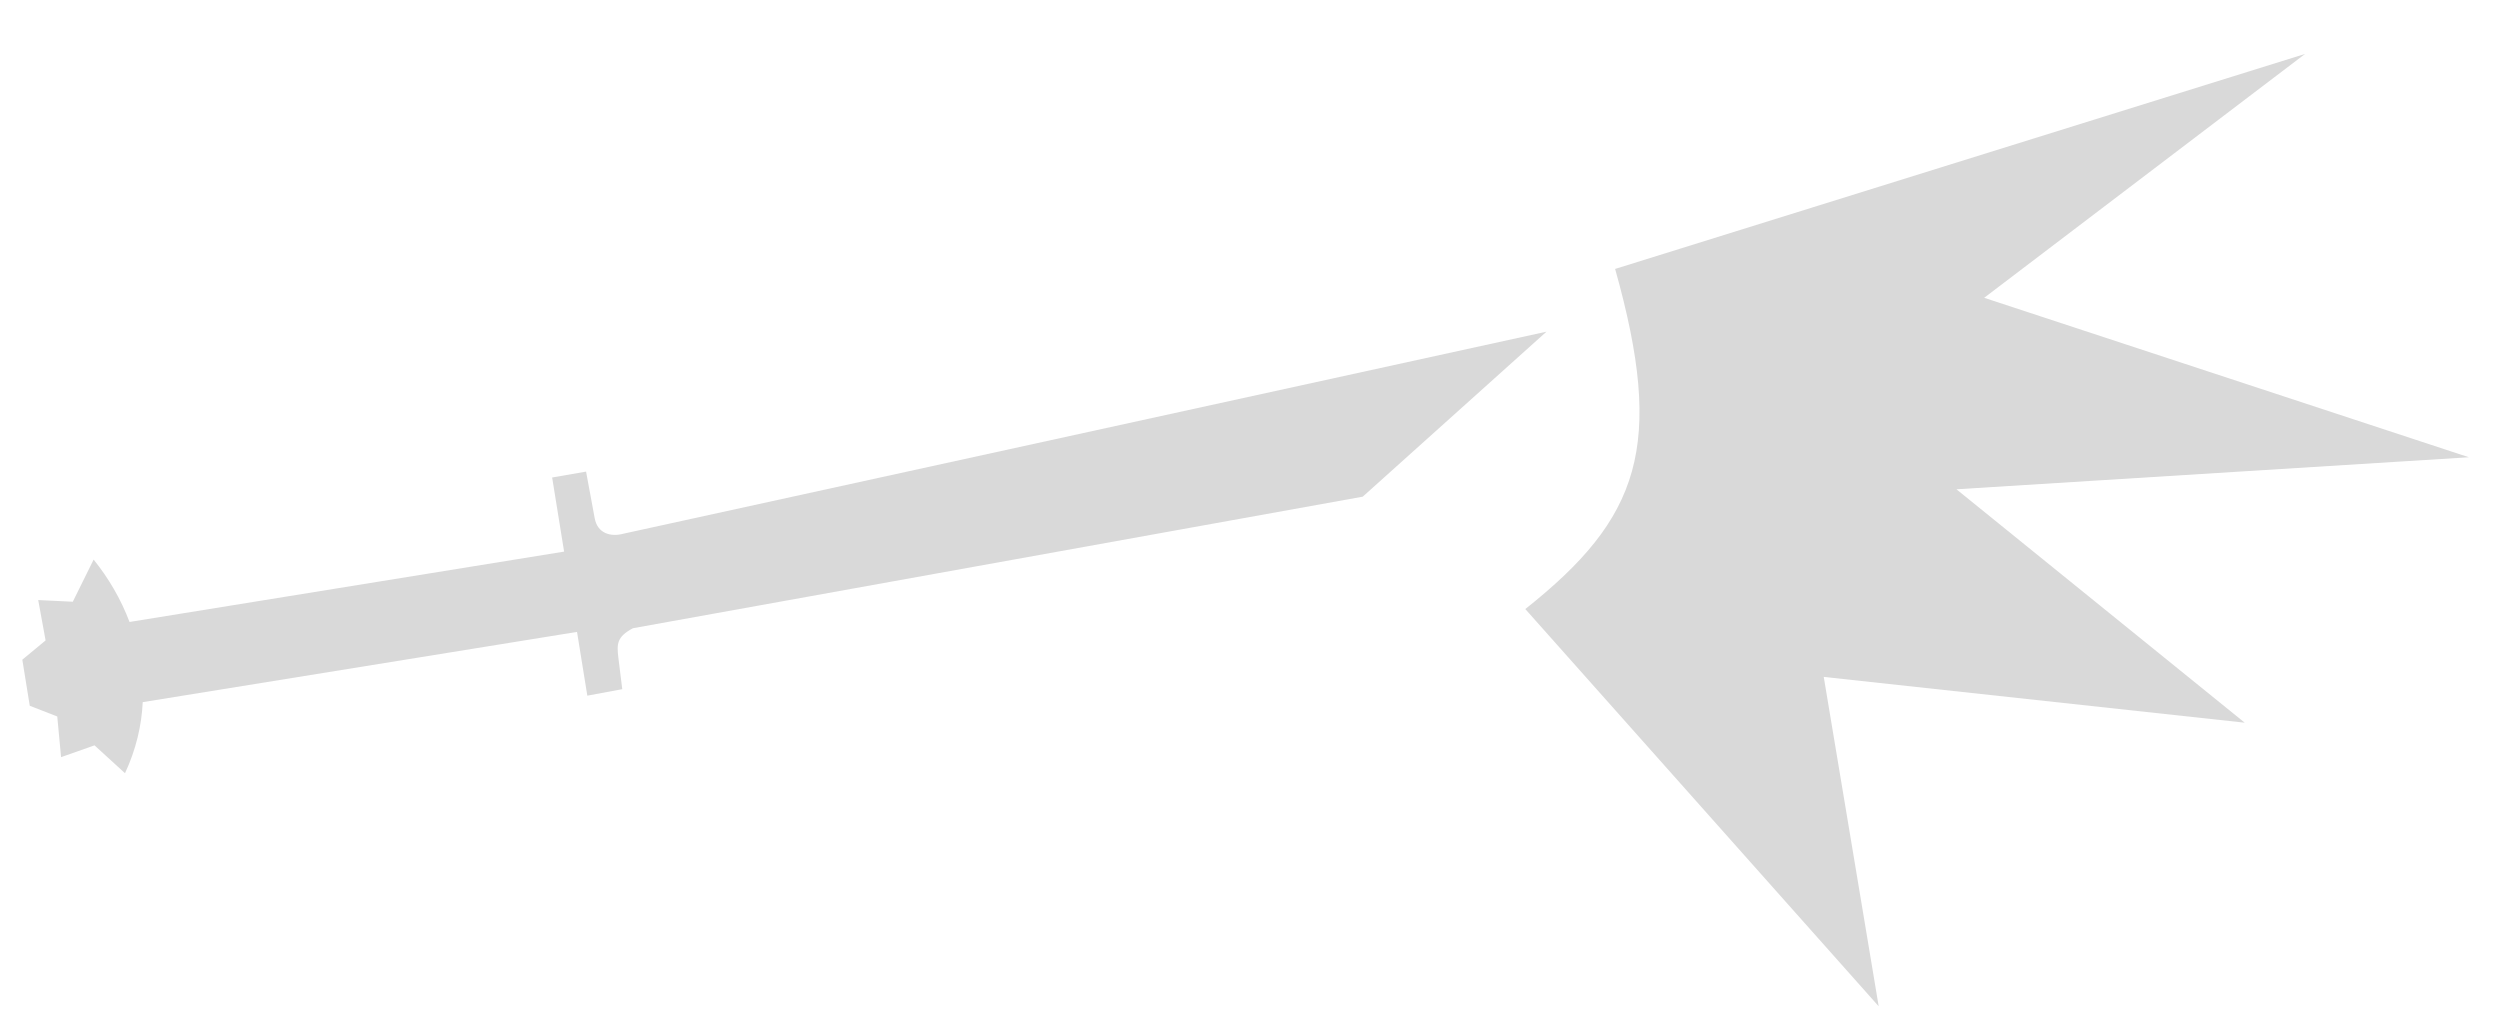
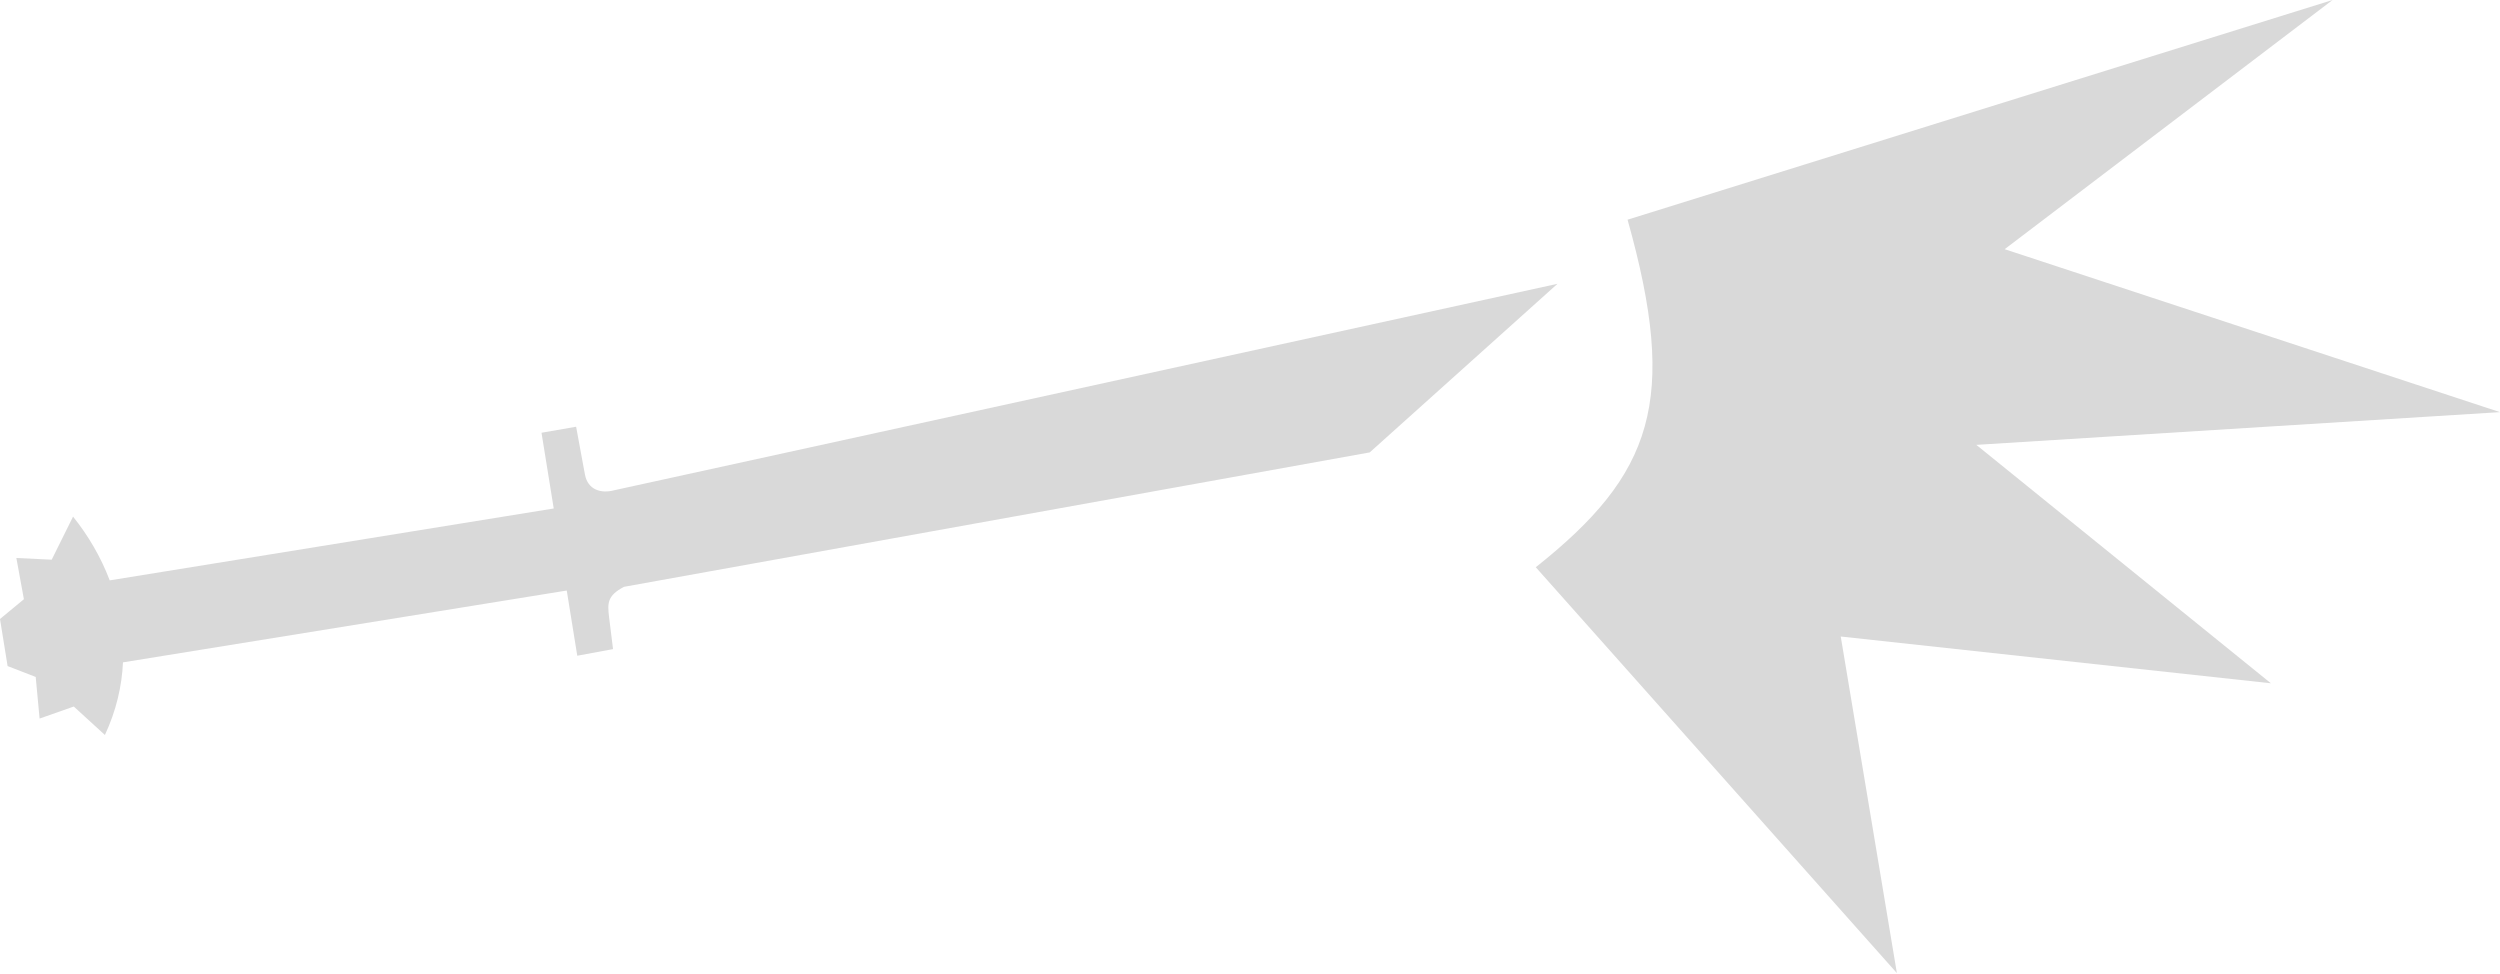
- <svg xmlns="http://www.w3.org/2000/svg" width="42" height="17" viewBox="0 0 42 17" fill="none">
-   <path d="M25.625 10.232C27.553 8.702 27.971 7.496 27.134 4.518L38.725 0.906L33.334 5.003L41.477 7.682L32.868 8.22L37.711 12.141L30.639 11.372L31.562 16.906L25.625 10.232Z" fill="#D9D9D9" />
-   <path d="M22.894 8.344L25.981 5.572L10.474 8.966C10.253 9.026 10.037 8.957 9.991 8.707L9.846 7.923L9.276 8.022L9.477 9.267L2.176 10.449C2.03 10.062 1.82 9.707 1.573 9.401L1.223 10.109L0.642 10.081L0.766 10.759L0.375 11.083L0.5 11.857L0.962 12.037L1.026 12.72L1.588 12.522L2.1 12.99C2.286 12.591 2.379 12.188 2.398 11.796L9.694 10.616L9.867 11.687L10.454 11.578L10.388 11.045C10.363 10.824 10.357 10.7 10.634 10.554L22.894 8.344Z" fill="#D9D9D9" />
+ <svg xmlns="http://www.w3.org/2000/svg" width="41.103" height="16" viewBox="0 0 41.103 16" fill="none" version="1.1" id="svg2">
+   <defs id="defs2" />
+   <path d="m 25.25,9.326 c 1.928,-1.531 2.346,-2.736 1.509,-5.714 L 38.35,0 l -5.391,4.097 8.143,2.679 -8.609,0.538 4.843,3.92 -7.072,-0.769 0.923,5.534 z" fill="#d9d9d9" id="path1" />
+   <path d="m 22.52,7.438 3.087,-2.772 -15.507,3.394 c -0.221,0.06 -0.437,-0.009 -0.483,-0.259 l -0.145,-0.785 -0.569,0.099 0.201,1.245 -7.3,1.182 c -0.147,-0.387 -0.357,-0.742 -0.603,-1.048 l -0.351,0.708 -0.581,-0.028 0.124,0.678 L 0,10.177 l 0.125,0.774 0.462,0.179 0.064,0.684 0.562,-0.198 0.512,0.468 c 0.186,-0.4 0.279,-0.802 0.297,-1.194 l 7.296,-1.181 0.173,1.072 0.588,-0.109 -0.066,-0.533 c -0.025,-0.221 -0.031,-0.345 0.246,-0.491 z" fill="#d9d9d9" id="path2" />
</svg>
